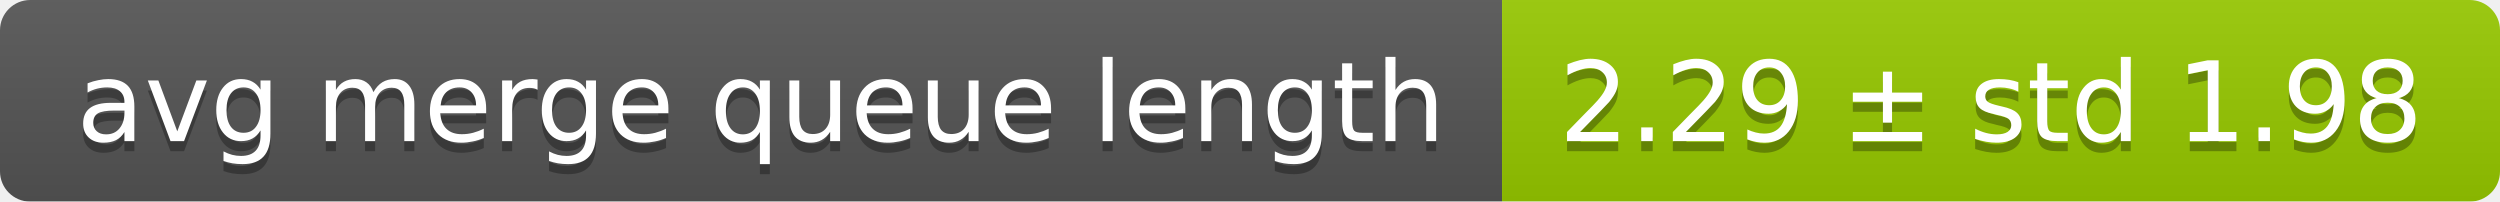
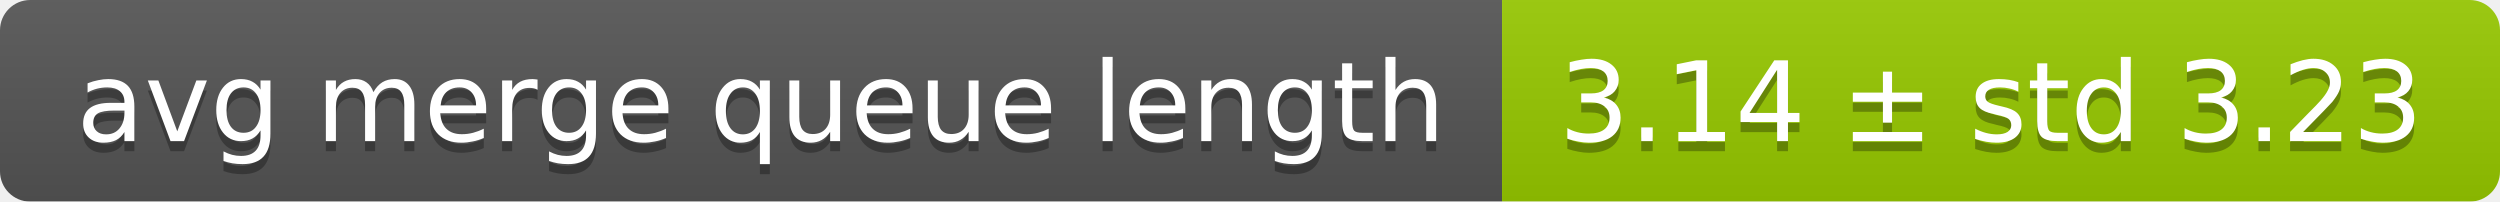
<svg xmlns="http://www.w3.org/2000/svg" width="248" height="20">
  <linearGradient id="smooth" x2="0" y2="100%">
    <stop offset="0" stop-color="#bbb" stop-opacity=".1" />
    <stop offset="1" stop-opacity=".1" />
  </linearGradient>
  <mask id="round">
    <rect width="248" height="20" rx="3" fill="#fff" />
  </mask>
  <g mask="url(#round)">
    <rect width="149" height="20" fill="#555" />
    <rect x="149" width="99" height="20" fill="#97ca00" />
    <rect width="248" height="20" fill="url(#smooth)" />
  </g>
  <g fill="#fff" text-anchor="middle" font-family="DejaVu Sans,Verdana,Geneva,sans-serif" font-size="11">
    <text x="75.5" y="15" fill="#010101" fill-opacity=".3">avg merge queue length</text>
    <text x="75.5" y="14">avg merge queue length</text>
-     <text x="197.5" y="15" fill="#010101" fill-opacity=".3">2.29 ± std 1.98</text>
-     <text x="197.5" y="14">2.29 ± std 1.98</text>
+     <text x="197.5" y="15" fill="#010101" fill-opacity=".3">3.14 ± std 3.23</text>
+     <text x="197.5" y="14">3.14 ± std 3.23</text>
  </g>
</svg>
